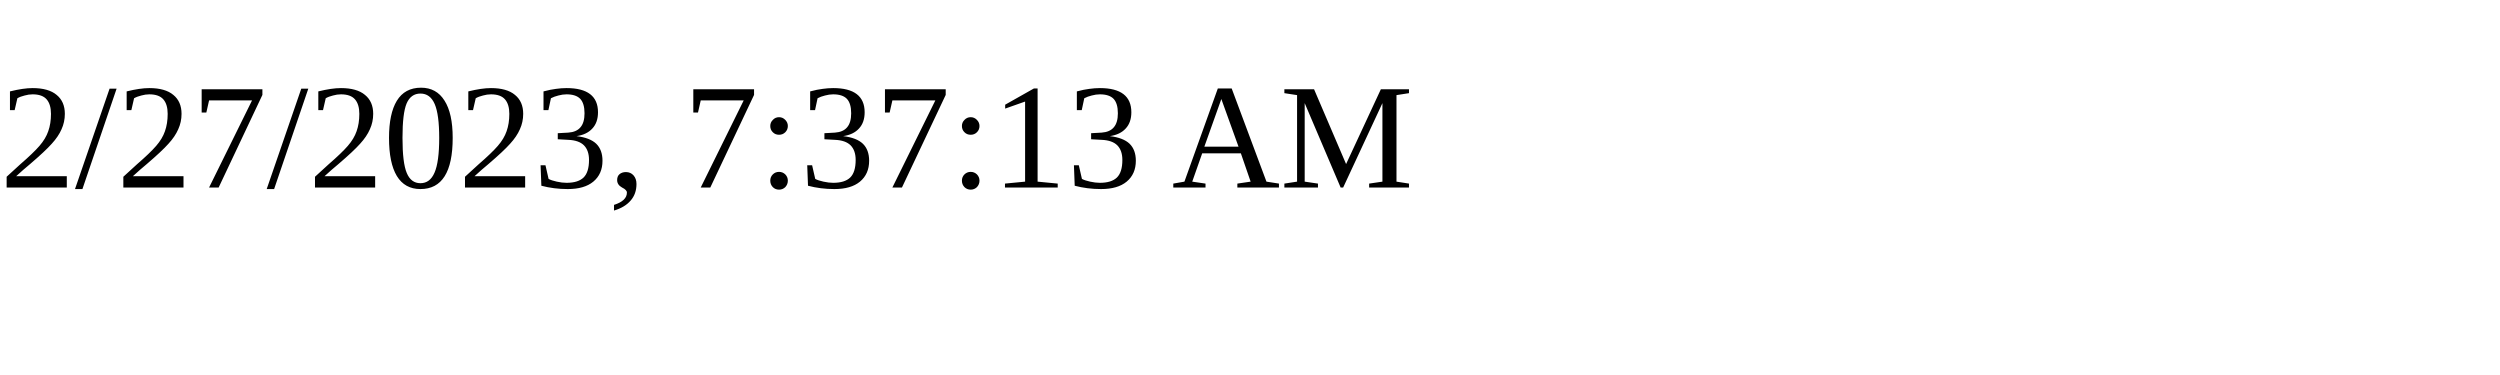
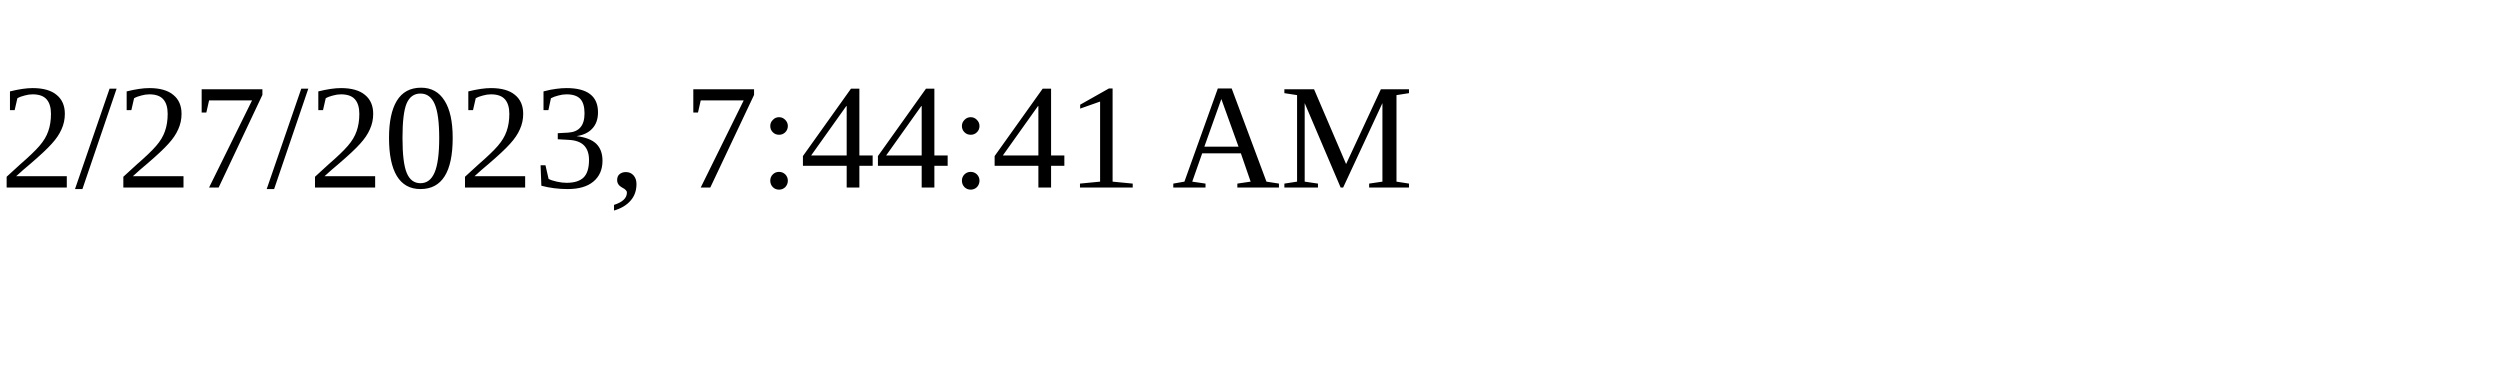
<svg xmlns="http://www.w3.org/2000/svg" height="30" width="200">
-   <text x="0" y="15">2/27/2023, 7:37:13 AM</text>
+   <text x="0" y="15">2/27/2023, 7:44:41 AM</text>
</svg>
